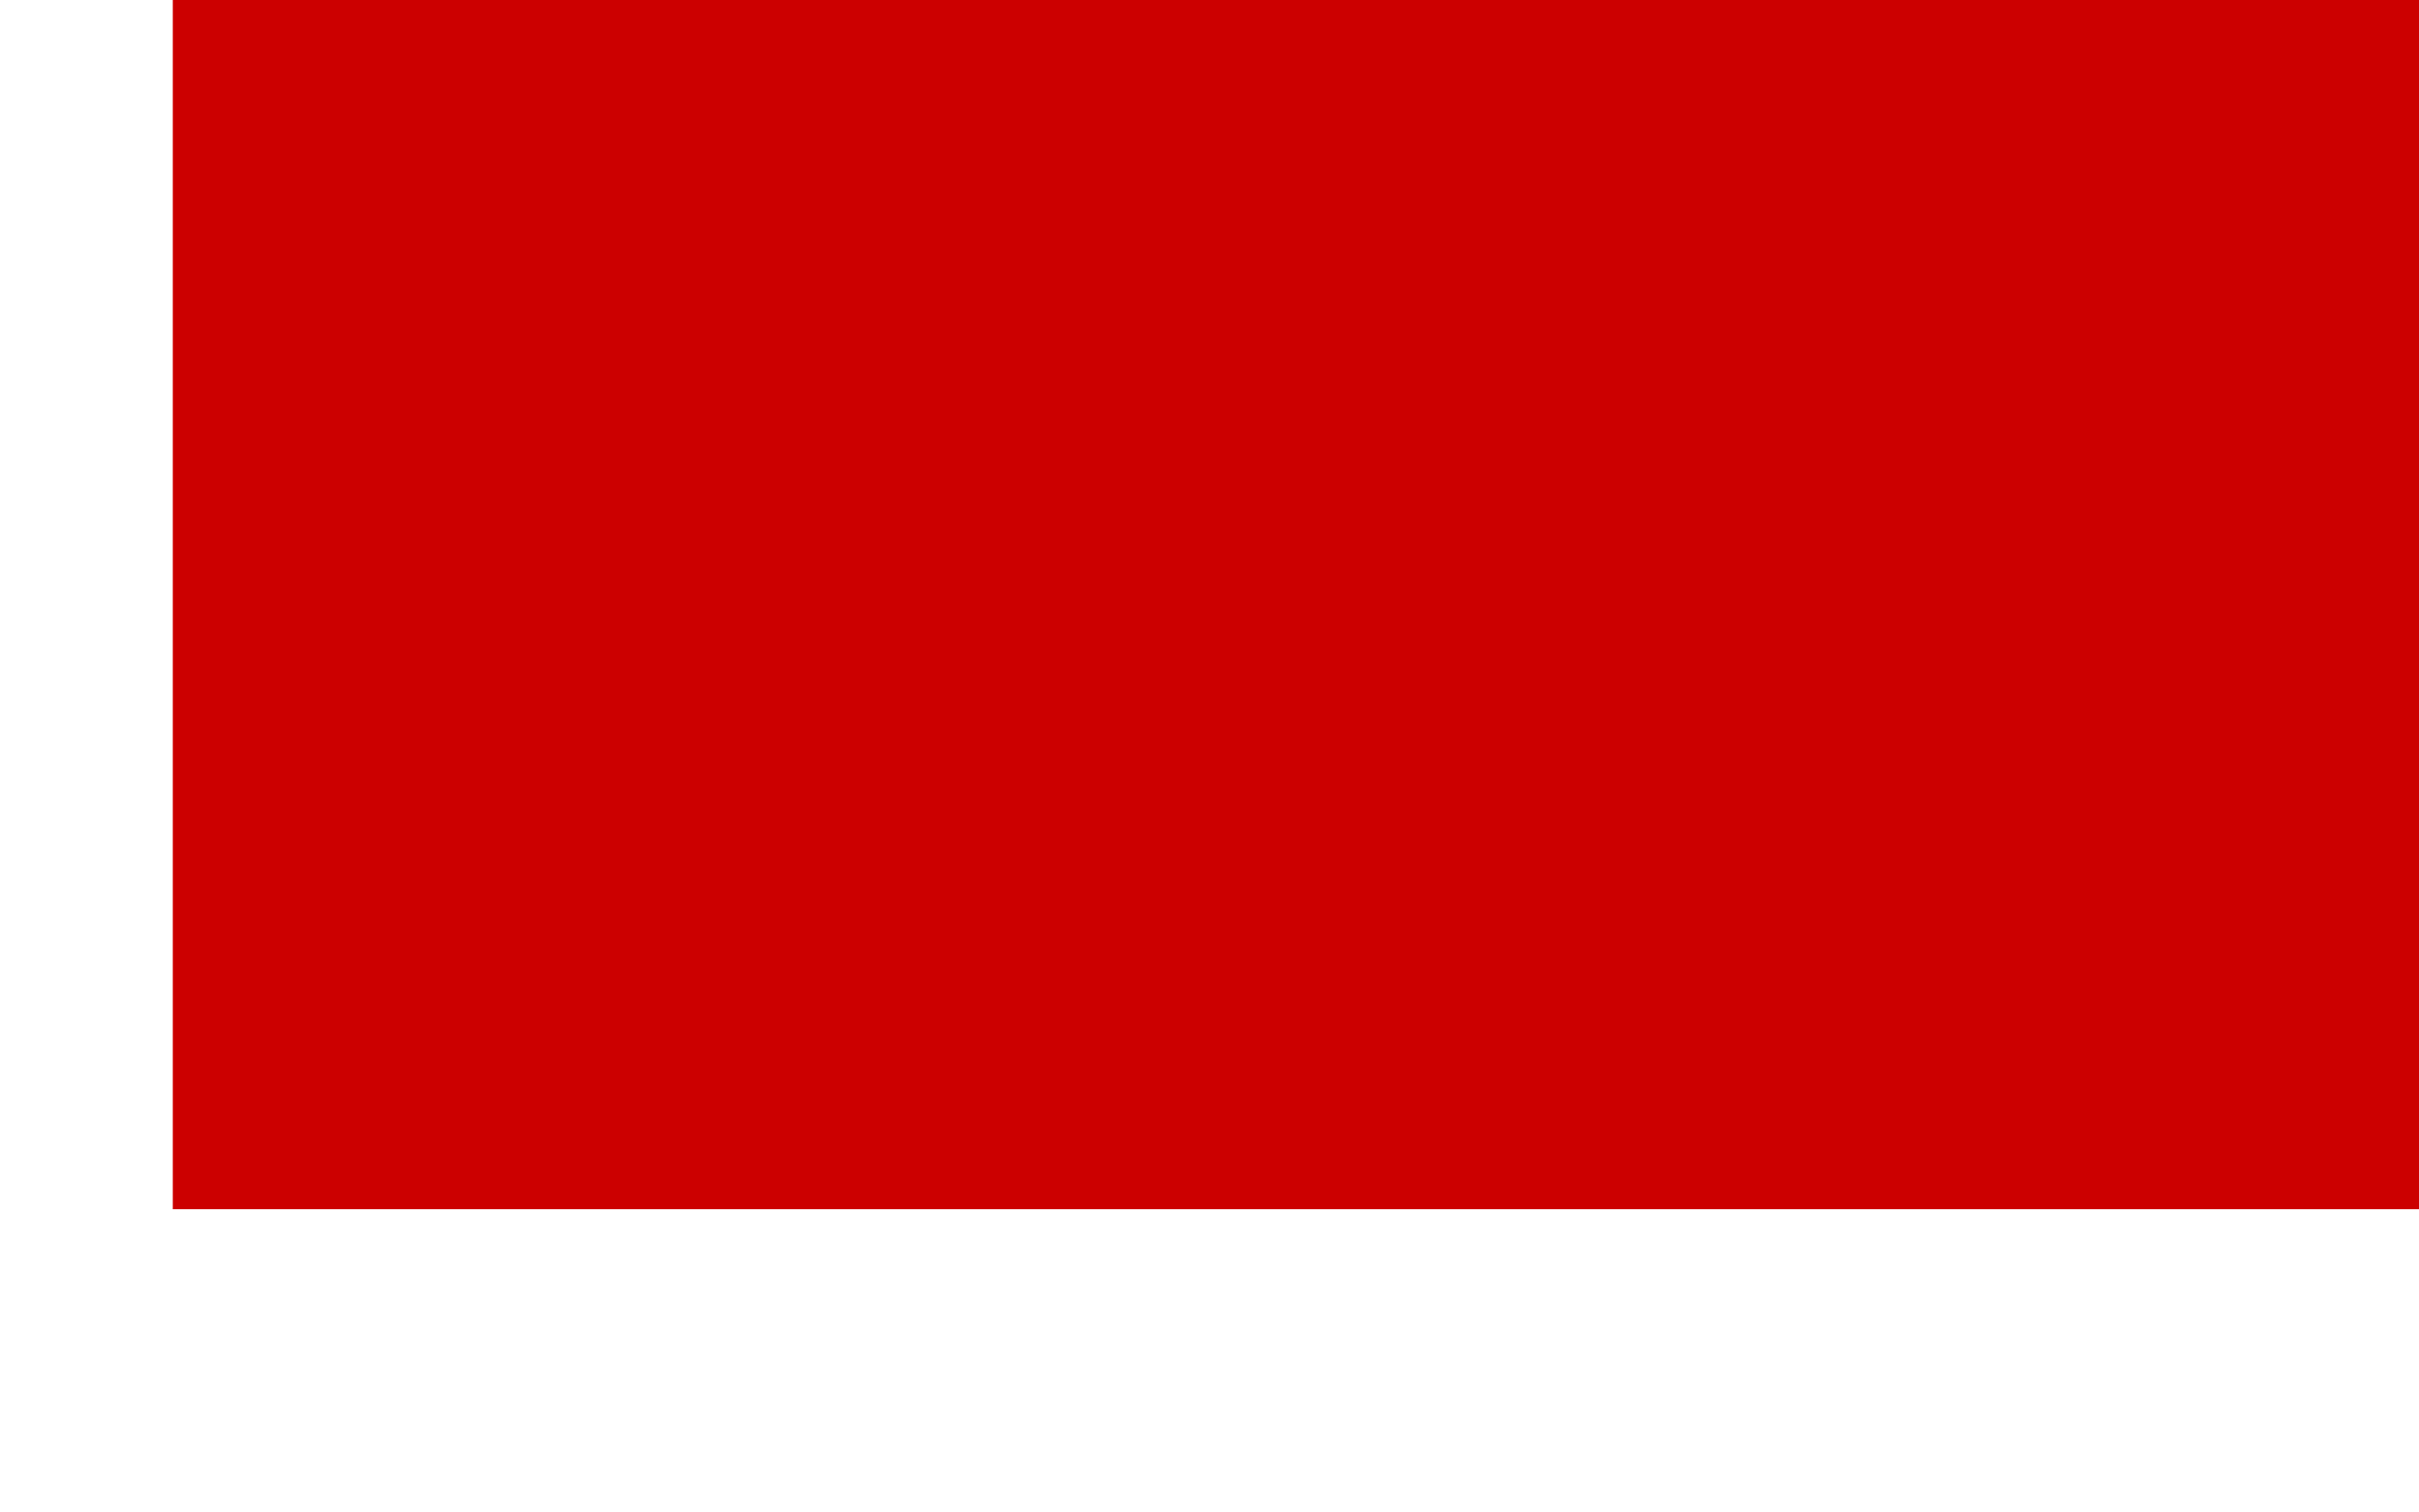
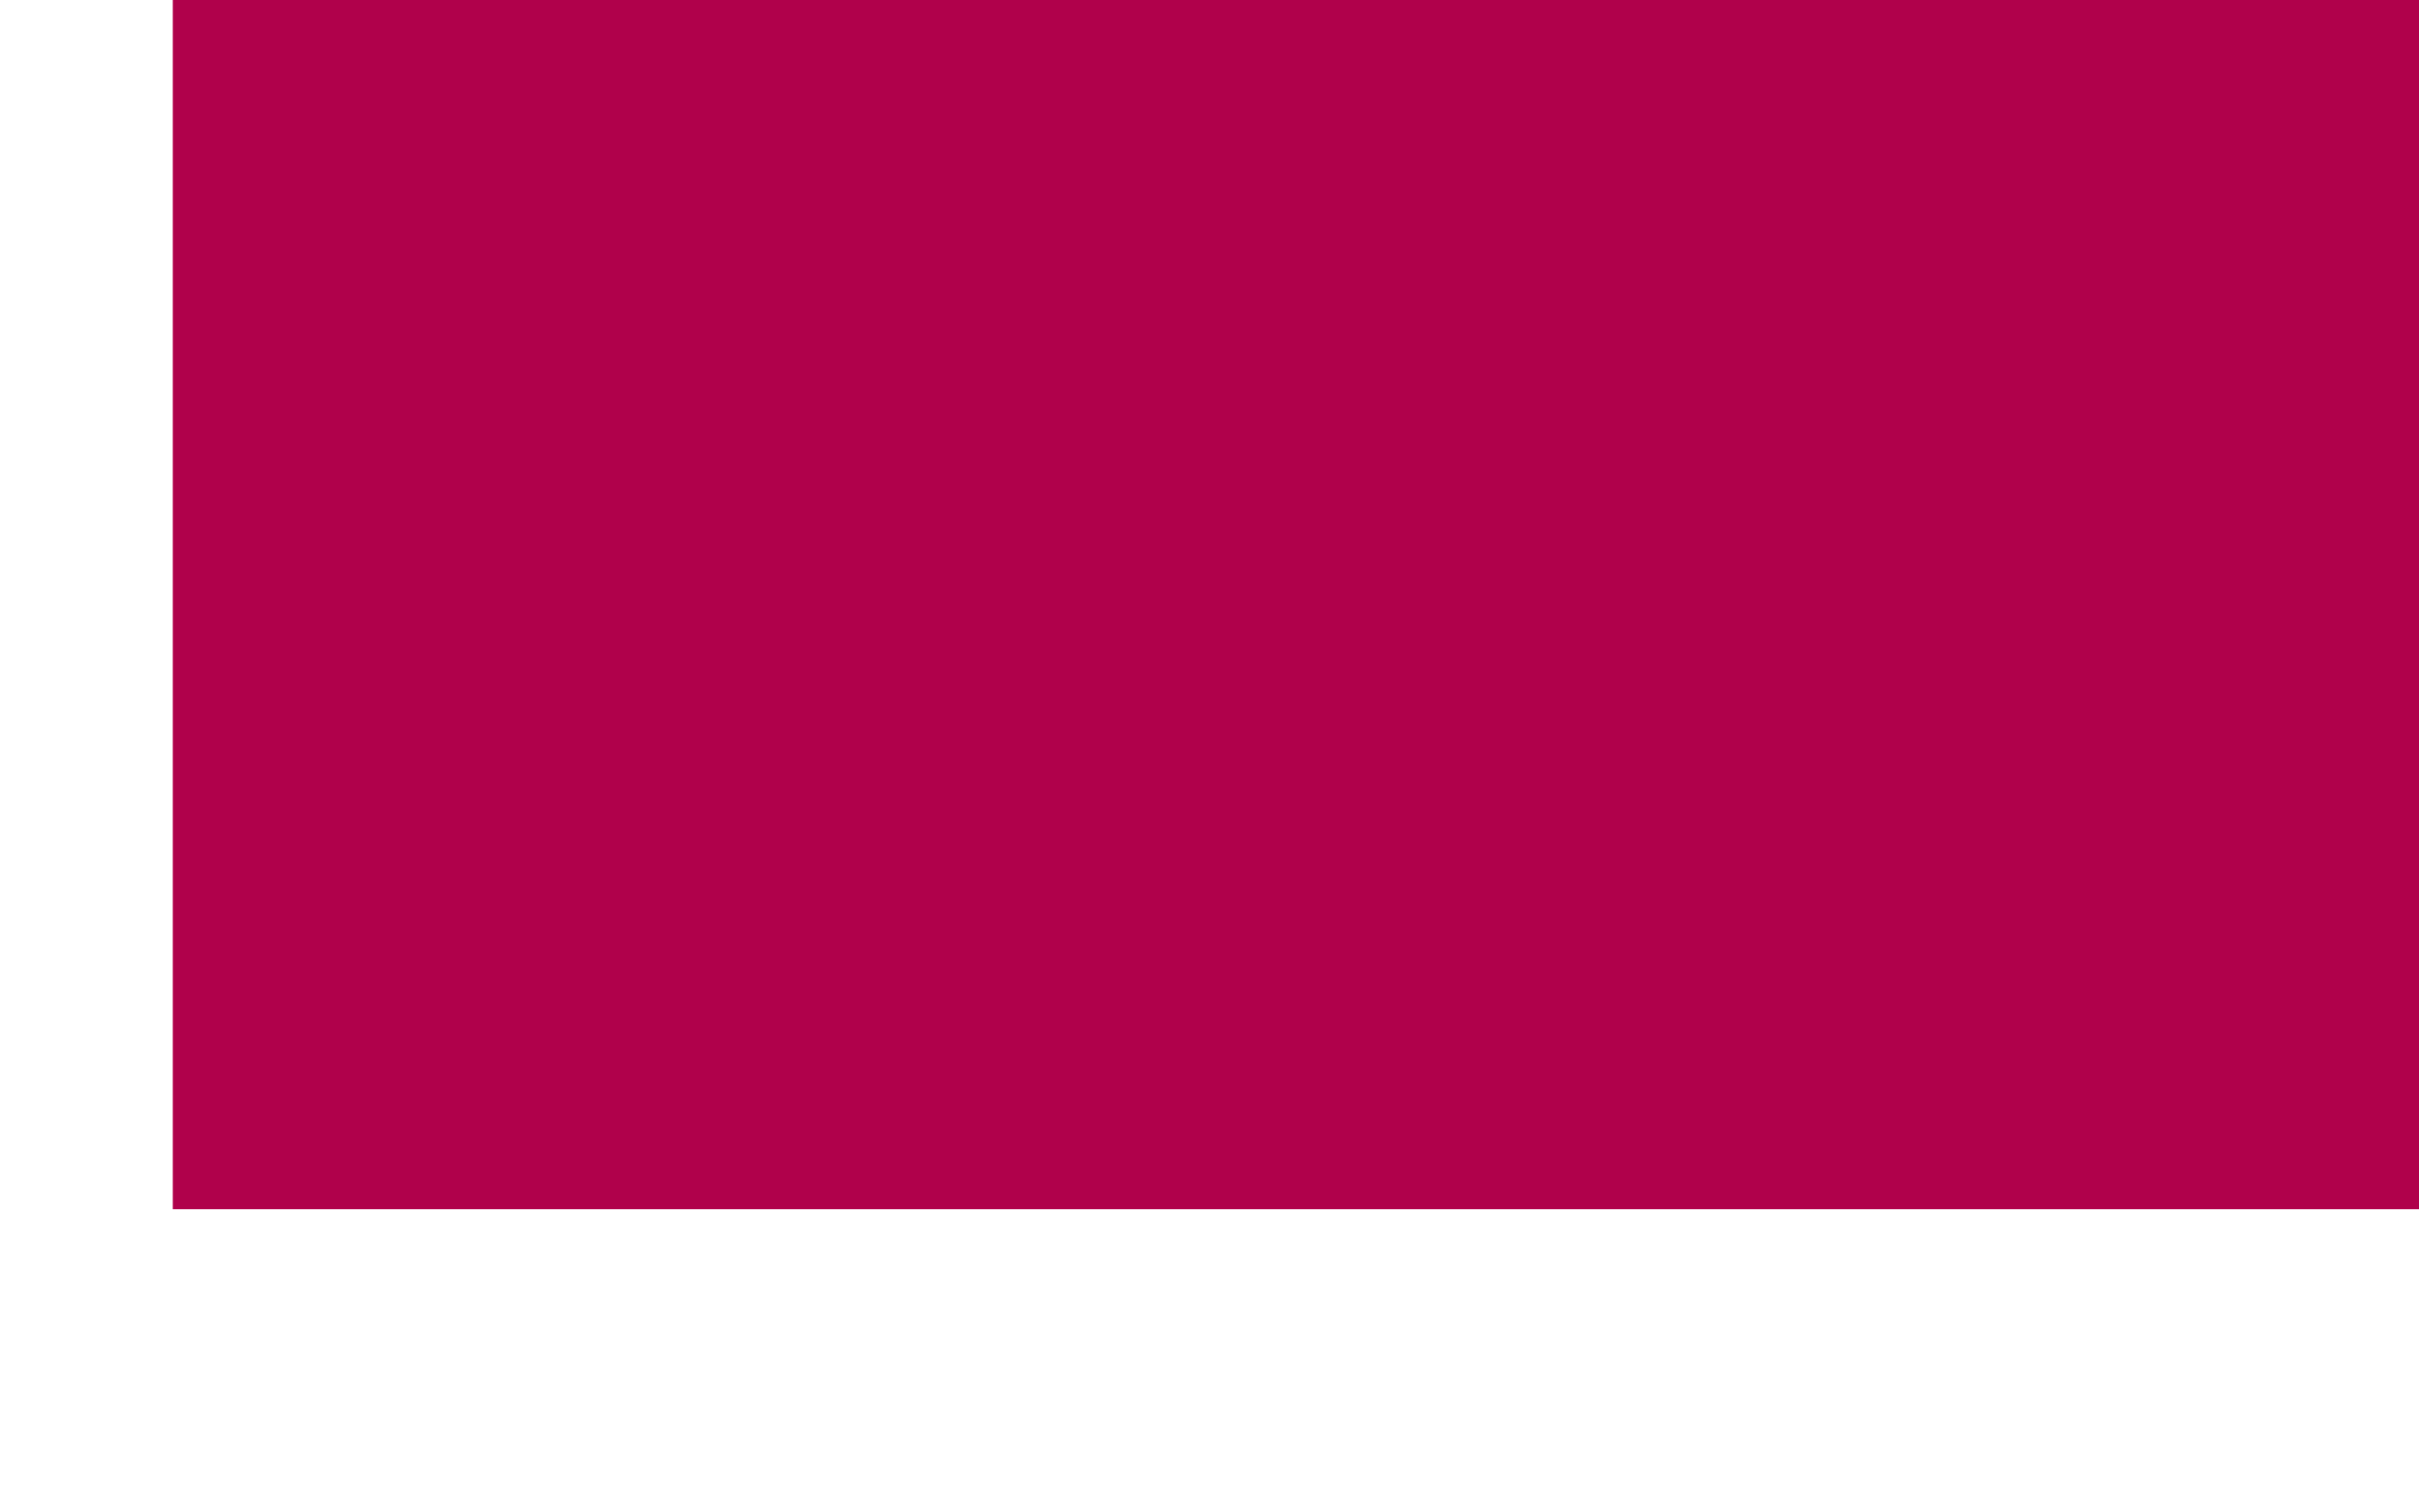
<svg xmlns="http://www.w3.org/2000/svg" width="1024" height="640">
  <g transform="scale(36.5714,32)">
-     <rect x="2" y="0" width="28" height="16" fill="#CC0000" />
+     <rect x="2" y="0" width="28" height="16" fill="#B0014B" />
  </g>
</svg>
